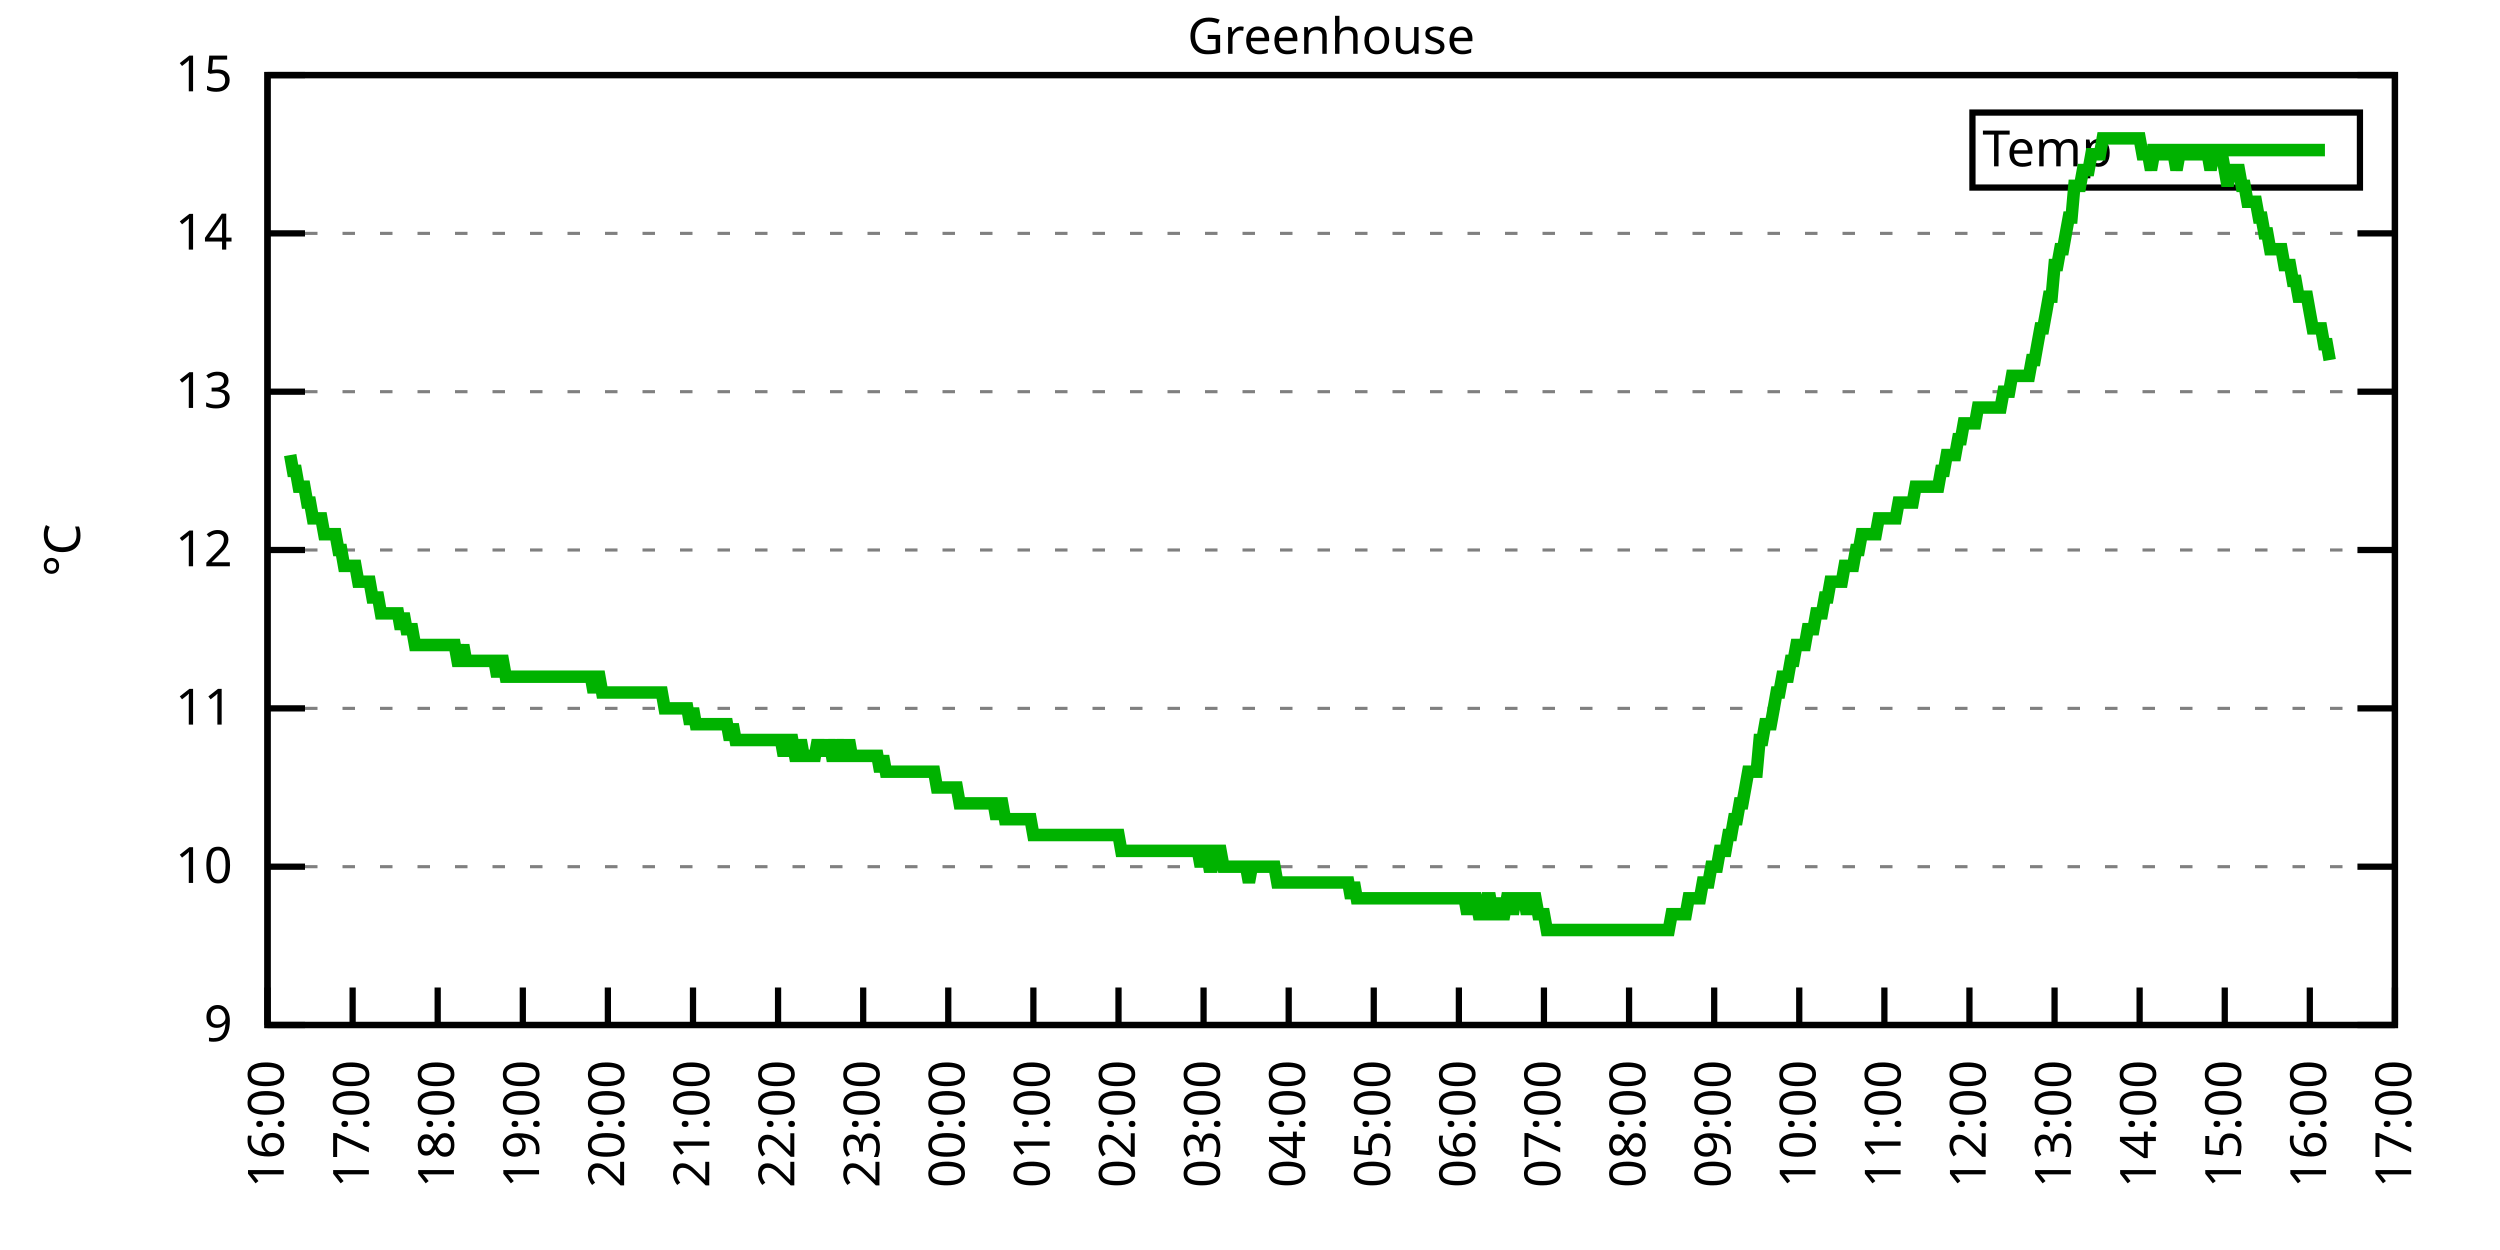
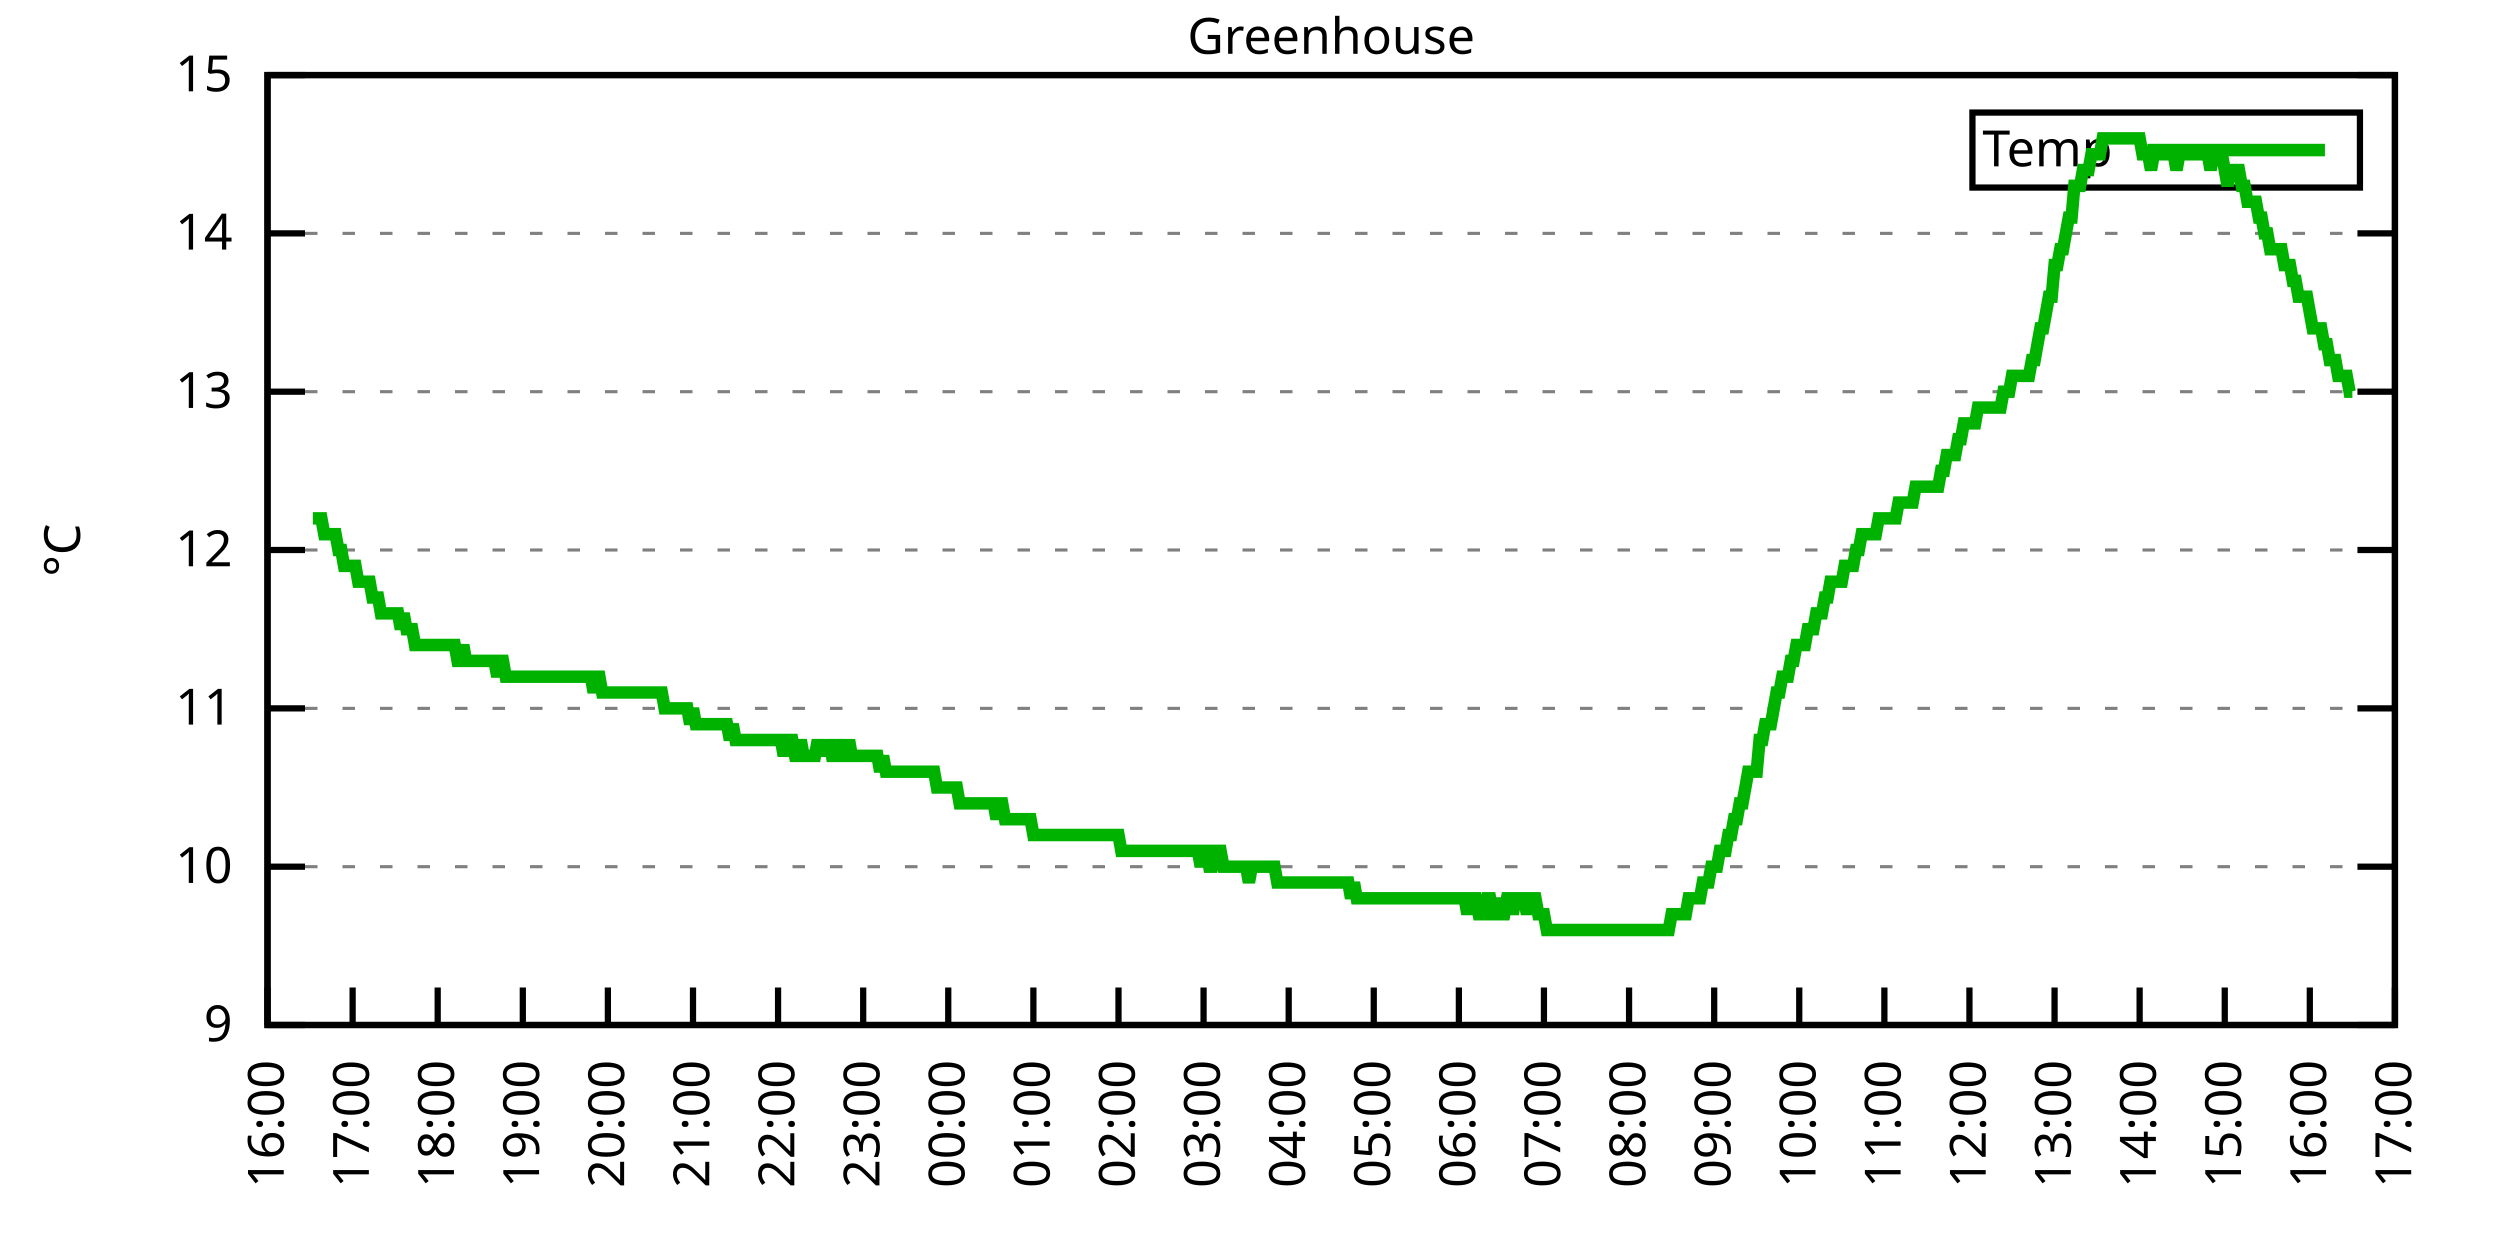
<svg xmlns="http://www.w3.org/2000/svg" xmlns:xlink="http://www.w3.org/1999/xlink" width="400" height="200" viewBox="0 0 400 200">
  <g id="gnuplot_canvas">
    <rect x="0" y="0" width="400" height="200" fill="none" />
    <defs>
      <circle id="gpDot" r="0.5" stroke-width="0.5" stroke="currentColor" />
      <path id="gpPt0" stroke-width="0.333" stroke="currentColor" d="M-1,0 h2 M0,-1 v2" />
      <path id="gpPt1" stroke-width="0.333" stroke="currentColor" d="M-1,-1 L1,1 M1,-1 L-1,1" />
      <path id="gpPt2" stroke-width="0.333" stroke="currentColor" d="M-1,0 L1,0 M0,-1 L0,1 M-1,-1 L1,1 M-1,1 L1,-1" />
      <rect id="gpPt3" stroke-width="0.333" stroke="currentColor" x="-1" y="-1" width="2" height="2" />
      <rect id="gpPt4" stroke-width="0.333" stroke="currentColor" fill="currentColor" x="-1" y="-1" width="2" height="2" />
      <circle id="gpPt5" stroke-width="0.333" stroke="currentColor" cx="0" cy="0" r="1" />
      <use xlink:href="#gpPt5" id="gpPt6" fill="currentColor" stroke="none" />
      <path id="gpPt7" stroke-width="0.333" stroke="currentColor" d="M0,-1.33 L-1.33,0.67 L1.33,0.67 z" />
      <use xlink:href="#gpPt7" id="gpPt8" fill="currentColor" stroke="none" />
      <use xlink:href="#gpPt7" id="gpPt9" stroke="currentColor" transform="rotate(180)" />
      <use xlink:href="#gpPt9" id="gpPt10" fill="currentColor" stroke="none" />
      <use xlink:href="#gpPt3" id="gpPt11" stroke="currentColor" transform="rotate(45)" />
      <use xlink:href="#gpPt11" id="gpPt12" fill="currentColor" stroke="none" />
      <path id="gpPt13" stroke-width="0.333" stroke="currentColor" d="M0,1.330 L1.265,0.411 L0.782,-1.067 L-0.782,-1.076 L-1.265,0.411 z" />
      <use xlink:href="#gpPt13" id="gpPt14" fill="currentColor" stroke="none" />
      <filter id="textbox" filterUnits="objectBoundingBox" x="0" y="0" height="1" width="1">
        <feFlood flood-color="white" flood-opacity="1" result="bgnd" />
        <feComposite in="SourceGraphic" in2="bgnd" operator="atop" />
      </filter>
      <filter id="greybox" filterUnits="objectBoundingBox" x="0" y="0" height="1" width="1">
        <feFlood flood-color="lightgrey" flood-opacity="1" result="grey" />
        <feComposite in="SourceGraphic" in2="grey" operator="atop" />
      </filter>
    </defs>
    <g fill="none" color="white" stroke="currentColor" stroke-width="1.00" stroke-linecap="butt" stroke-linejoin="miter">
</g>
    <g fill="none" color="black" stroke="currentColor" stroke-width="1.00" stroke-linecap="butt" stroke-linejoin="miter">
      <g stroke="none" shape-rendering="crispEdges">
        <polygon fill="rgb(255, 255, 255)" points="42.80,164.00 383.18,164.00 383.18,12.02 42.80,12.02 " />
      </g>
    </g>
    <g fill="none" color="black" stroke="currentColor" stroke-width="1.00" stroke-linecap="butt" stroke-linejoin="miter">
</g>
    <g fill="none" color="black" stroke="black" stroke-width="0.50" stroke-linecap="butt" stroke-linejoin="miter">
</g>
    <g fill="none" color="gray" stroke="currentColor" stroke-width="0.50" stroke-linecap="butt" stroke-linejoin="miter">
      <path stroke="gray" stroke-dasharray="2,4" class="gridline" d="M42.80,164.00 L383.19,164.00  " />
    </g>
    <g fill="none" color="gray" stroke="gray" stroke-width="1.00" stroke-linecap="butt" stroke-linejoin="miter">
</g>
    <g fill="none" color="black" stroke="currentColor" stroke-width="1.00" stroke-linecap="butt" stroke-linejoin="miter">
      <path stroke="black" d="M42.80,164.00 L48.80,164.00 M383.19,164.00 L377.19,164.00  " />
      <g transform="translate(37.20,166.60)" stroke="none" fill="black" font-family="Sans" font-size="8.00" text-anchor="end">
        <text>
          <tspan font-family="Sans"> 9</tspan>
        </text>
      </g>
    </g>
    <g fill="none" color="black" stroke="currentColor" stroke-width="1.00" stroke-linecap="butt" stroke-linejoin="miter">
</g>
    <g fill="none" color="black" stroke="black" stroke-width="0.50" stroke-linecap="butt" stroke-linejoin="miter">
</g>
    <g fill="none" color="gray" stroke="currentColor" stroke-width="0.50" stroke-linecap="butt" stroke-linejoin="miter">
      <path stroke="gray" stroke-dasharray="2,4" class="gridline" d="M42.80,138.67 L383.19,138.67  " />
    </g>
    <g fill="none" color="gray" stroke="gray" stroke-width="1.00" stroke-linecap="butt" stroke-linejoin="miter">
</g>
    <g fill="none" color="black" stroke="currentColor" stroke-width="1.00" stroke-linecap="butt" stroke-linejoin="miter">
      <path stroke="black" d="M42.80,138.67 L48.80,138.67 M383.19,138.67 L377.19,138.67  " />
      <g transform="translate(37.20,141.27)" stroke="none" fill="black" font-family="Sans" font-size="8.00" text-anchor="end">
        <text>
          <tspan font-family="Sans"> 10</tspan>
        </text>
      </g>
    </g>
    <g fill="none" color="black" stroke="currentColor" stroke-width="1.00" stroke-linecap="butt" stroke-linejoin="miter">
</g>
    <g fill="none" color="black" stroke="black" stroke-width="0.50" stroke-linecap="butt" stroke-linejoin="miter">
</g>
    <g fill="none" color="gray" stroke="currentColor" stroke-width="0.50" stroke-linecap="butt" stroke-linejoin="miter">
      <path stroke="gray" stroke-dasharray="2,4" class="gridline" d="M42.80,113.34 L383.19,113.34  " />
    </g>
    <g fill="none" color="gray" stroke="gray" stroke-width="1.00" stroke-linecap="butt" stroke-linejoin="miter">
</g>
    <g fill="none" color="black" stroke="currentColor" stroke-width="1.00" stroke-linecap="butt" stroke-linejoin="miter">
      <path stroke="black" d="M42.80,113.34 L48.80,113.34 M383.19,113.34 L377.19,113.34  " />
      <g transform="translate(37.20,115.94)" stroke="none" fill="black" font-family="Sans" font-size="8.00" text-anchor="end">
        <text>
          <tspan font-family="Sans"> 11</tspan>
        </text>
      </g>
    </g>
    <g fill="none" color="black" stroke="currentColor" stroke-width="1.00" stroke-linecap="butt" stroke-linejoin="miter">
</g>
    <g fill="none" color="black" stroke="black" stroke-width="0.50" stroke-linecap="butt" stroke-linejoin="miter">
</g>
    <g fill="none" color="gray" stroke="currentColor" stroke-width="0.50" stroke-linecap="butt" stroke-linejoin="miter">
      <path stroke="gray" stroke-dasharray="2,4" class="gridline" d="M42.80,88.00 L383.19,88.00  " />
    </g>
    <g fill="none" color="gray" stroke="gray" stroke-width="1.00" stroke-linecap="butt" stroke-linejoin="miter">
</g>
    <g fill="none" color="black" stroke="currentColor" stroke-width="1.00" stroke-linecap="butt" stroke-linejoin="miter">
      <path stroke="black" d="M42.80,88.00 L48.80,88.00 M383.19,88.00 L377.19,88.00  " />
      <g transform="translate(37.20,90.60)" stroke="none" fill="black" font-family="Sans" font-size="8.00" text-anchor="end">
        <text>
          <tspan font-family="Sans"> 12</tspan>
        </text>
      </g>
    </g>
    <g fill="none" color="black" stroke="currentColor" stroke-width="1.00" stroke-linecap="butt" stroke-linejoin="miter">
</g>
    <g fill="none" color="black" stroke="black" stroke-width="0.50" stroke-linecap="butt" stroke-linejoin="miter">
</g>
    <g fill="none" color="gray" stroke="currentColor" stroke-width="0.50" stroke-linecap="butt" stroke-linejoin="miter">
      <path stroke="gray" stroke-dasharray="2,4" class="gridline" d="M42.80,62.67 L383.19,62.67  " />
    </g>
    <g fill="none" color="gray" stroke="gray" stroke-width="1.00" stroke-linecap="butt" stroke-linejoin="miter">
</g>
    <g fill="none" color="black" stroke="currentColor" stroke-width="1.00" stroke-linecap="butt" stroke-linejoin="miter">
      <path stroke="black" d="M42.80,62.67 L48.80,62.67 M383.19,62.67 L377.19,62.67  " />
      <g transform="translate(37.20,65.27)" stroke="none" fill="black" font-family="Sans" font-size="8.00" text-anchor="end">
        <text>
          <tspan font-family="Sans"> 13</tspan>
        </text>
      </g>
    </g>
    <g fill="none" color="black" stroke="currentColor" stroke-width="1.00" stroke-linecap="butt" stroke-linejoin="miter">
</g>
    <g fill="none" color="black" stroke="black" stroke-width="0.50" stroke-linecap="butt" stroke-linejoin="miter">
</g>
    <g fill="none" color="gray" stroke="currentColor" stroke-width="0.50" stroke-linecap="butt" stroke-linejoin="miter">
      <path stroke="gray" stroke-dasharray="2,4" class="gridline" d="M42.80,37.34 L383.19,37.34  " />
    </g>
    <g fill="none" color="gray" stroke="gray" stroke-width="1.00" stroke-linecap="butt" stroke-linejoin="miter">
</g>
    <g fill="none" color="black" stroke="currentColor" stroke-width="1.00" stroke-linecap="butt" stroke-linejoin="miter">
      <path stroke="black" d="M42.80,37.34 L48.80,37.34 M383.19,37.34 L377.19,37.34  " />
      <g transform="translate(37.20,39.94)" stroke="none" fill="black" font-family="Sans" font-size="8.00" text-anchor="end">
        <text>
          <tspan font-family="Sans"> 14</tspan>
        </text>
      </g>
    </g>
    <g fill="none" color="black" stroke="currentColor" stroke-width="1.00" stroke-linecap="butt" stroke-linejoin="miter">
</g>
    <g fill="none" color="black" stroke="black" stroke-width="0.50" stroke-linecap="butt" stroke-linejoin="miter">
</g>
    <g fill="none" color="gray" stroke="currentColor" stroke-width="0.50" stroke-linecap="butt" stroke-linejoin="miter">
      <path stroke="gray" stroke-dasharray="2,4" class="gridline" d="M42.80,12.01 L383.19,12.01  " />
    </g>
    <g fill="none" color="gray" stroke="gray" stroke-width="1.00" stroke-linecap="butt" stroke-linejoin="miter">
</g>
    <g fill="none" color="black" stroke="currentColor" stroke-width="1.00" stroke-linecap="butt" stroke-linejoin="miter">
      <path stroke="black" d="M42.80,12.01 L48.80,12.01 M383.19,12.01 L377.19,12.01  " />
      <g transform="translate(37.20,14.61)" stroke="none" fill="black" font-family="Sans" font-size="8.00" text-anchor="end">
        <text>
          <tspan font-family="Sans"> 15</tspan>
        </text>
      </g>
    </g>
    <g fill="none" color="black" stroke="currentColor" stroke-width="1.00" stroke-linecap="butt" stroke-linejoin="miter">
      <path stroke="black" d="M42.80,164.00 L42.80,158.00  " />
      <g transform="translate(45.40,169.60) rotate(270.00)" stroke="none" fill="black" font-family="Sans" font-size="8.00" text-anchor="end">
        <text>
          <tspan font-family="Sans">16:00</tspan>
        </text>
      </g>
    </g>
    <g fill="none" color="black" stroke="currentColor" stroke-width="1.00" stroke-linecap="butt" stroke-linejoin="miter">
      <path stroke="black" d="M56.42,164.00 L56.42,158.00  " />
      <g transform="translate(59.02,169.60) rotate(270.00)" stroke="none" fill="black" font-family="Sans" font-size="8.00" text-anchor="end">
        <text>
          <tspan font-family="Sans">17:00</tspan>
        </text>
      </g>
    </g>
    <g fill="none" color="black" stroke="currentColor" stroke-width="1.00" stroke-linecap="butt" stroke-linejoin="miter">
      <path stroke="black" d="M70.03,164.00 L70.03,158.00  " />
      <g transform="translate(72.63,169.60) rotate(270.00)" stroke="none" fill="black" font-family="Sans" font-size="8.00" text-anchor="end">
        <text>
          <tspan font-family="Sans">18:00</tspan>
        </text>
      </g>
    </g>
    <g fill="none" color="black" stroke="currentColor" stroke-width="1.00" stroke-linecap="butt" stroke-linejoin="miter">
      <path stroke="black" d="M83.65,164.00 L83.65,158.00  " />
      <g transform="translate(86.25,169.60) rotate(270.00)" stroke="none" fill="black" font-family="Sans" font-size="8.00" text-anchor="end">
        <text>
          <tspan font-family="Sans">19:00</tspan>
        </text>
      </g>
    </g>
    <g fill="none" color="black" stroke="currentColor" stroke-width="1.00" stroke-linecap="butt" stroke-linejoin="miter">
      <path stroke="black" d="M97.26,164.00 L97.26,158.00  " />
      <g transform="translate(99.86,169.60) rotate(270.00)" stroke="none" fill="black" font-family="Sans" font-size="8.00" text-anchor="end">
        <text>
          <tspan font-family="Sans">20:00</tspan>
        </text>
      </g>
    </g>
    <g fill="none" color="black" stroke="currentColor" stroke-width="1.00" stroke-linecap="butt" stroke-linejoin="miter">
      <path stroke="black" d="M110.88,164.00 L110.88,158.00  " />
      <g transform="translate(113.48,169.60) rotate(270.00)" stroke="none" fill="black" font-family="Sans" font-size="8.00" text-anchor="end">
        <text>
          <tspan font-family="Sans">21:00</tspan>
        </text>
      </g>
    </g>
    <g fill="none" color="black" stroke="currentColor" stroke-width="1.00" stroke-linecap="butt" stroke-linejoin="miter">
      <path stroke="black" d="M124.49,164.00 L124.49,158.00  " />
      <g transform="translate(127.09,169.60) rotate(270.00)" stroke="none" fill="black" font-family="Sans" font-size="8.00" text-anchor="end">
        <text>
          <tspan font-family="Sans">22:00</tspan>
        </text>
      </g>
    </g>
    <g fill="none" color="black" stroke="currentColor" stroke-width="1.00" stroke-linecap="butt" stroke-linejoin="miter">
      <path stroke="black" d="M138.11,164.00 L138.11,158.00  " />
      <g transform="translate(140.71,169.60) rotate(270.00)" stroke="none" fill="black" font-family="Sans" font-size="8.00" text-anchor="end">
        <text>
          <tspan font-family="Sans">23:00</tspan>
        </text>
      </g>
    </g>
    <g fill="none" color="black" stroke="currentColor" stroke-width="1.00" stroke-linecap="butt" stroke-linejoin="miter">
      <path stroke="black" d="M151.72,164.00 L151.72,158.00  " />
      <g transform="translate(154.32,169.60) rotate(270.00)" stroke="none" fill="black" font-family="Sans" font-size="8.00" text-anchor="end">
        <text>
          <tspan font-family="Sans">00:00</tspan>
        </text>
      </g>
    </g>
    <g fill="none" color="black" stroke="currentColor" stroke-width="1.00" stroke-linecap="butt" stroke-linejoin="miter">
      <path stroke="black" d="M165.34,164.00 L165.34,158.00  " />
      <g transform="translate(167.94,169.60) rotate(270.00)" stroke="none" fill="black" font-family="Sans" font-size="8.00" text-anchor="end">
        <text>
          <tspan font-family="Sans">01:00</tspan>
        </text>
      </g>
    </g>
    <g fill="none" color="black" stroke="currentColor" stroke-width="1.00" stroke-linecap="butt" stroke-linejoin="miter">
      <path stroke="black" d="M178.96,164.00 L178.96,158.00  " />
      <g transform="translate(181.56,169.60) rotate(270.00)" stroke="none" fill="black" font-family="Sans" font-size="8.00" text-anchor="end">
        <text>
          <tspan font-family="Sans">02:00</tspan>
        </text>
      </g>
    </g>
    <g fill="none" color="black" stroke="currentColor" stroke-width="1.00" stroke-linecap="butt" stroke-linejoin="miter">
      <path stroke="black" d="M192.57,164.00 L192.57,158.00  " />
      <g transform="translate(195.17,169.60) rotate(270.00)" stroke="none" fill="black" font-family="Sans" font-size="8.00" text-anchor="end">
        <text>
          <tspan font-family="Sans">03:00</tspan>
        </text>
      </g>
    </g>
    <g fill="none" color="black" stroke="currentColor" stroke-width="1.00" stroke-linecap="butt" stroke-linejoin="miter">
      <path stroke="black" d="M206.19,164.00 L206.19,158.00  " />
      <g transform="translate(208.79,169.60) rotate(270.00)" stroke="none" fill="black" font-family="Sans" font-size="8.00" text-anchor="end">
        <text>
          <tspan font-family="Sans">04:00</tspan>
        </text>
      </g>
    </g>
    <g fill="none" color="black" stroke="currentColor" stroke-width="1.00" stroke-linecap="butt" stroke-linejoin="miter">
      <path stroke="black" d="M219.80,164.00 L219.80,158.00  " />
      <g transform="translate(222.40,169.60) rotate(270.00)" stroke="none" fill="black" font-family="Sans" font-size="8.00" text-anchor="end">
        <text>
          <tspan font-family="Sans">05:00</tspan>
        </text>
      </g>
    </g>
    <g fill="none" color="black" stroke="currentColor" stroke-width="1.00" stroke-linecap="butt" stroke-linejoin="miter">
      <path stroke="black" d="M233.42,164.00 L233.42,158.00  " />
      <g transform="translate(236.02,169.60) rotate(270.00)" stroke="none" fill="black" font-family="Sans" font-size="8.00" text-anchor="end">
        <text>
          <tspan font-family="Sans">06:00</tspan>
        </text>
      </g>
    </g>
    <g fill="none" color="black" stroke="currentColor" stroke-width="1.00" stroke-linecap="butt" stroke-linejoin="miter">
      <path stroke="black" d="M247.03,164.00 L247.03,158.00  " />
      <g transform="translate(249.63,169.60) rotate(270.00)" stroke="none" fill="black" font-family="Sans" font-size="8.00" text-anchor="end">
        <text>
          <tspan font-family="Sans">07:00</tspan>
        </text>
      </g>
    </g>
    <g fill="none" color="black" stroke="currentColor" stroke-width="1.00" stroke-linecap="butt" stroke-linejoin="miter">
      <path stroke="black" d="M260.65,164.00 L260.65,158.00  " />
      <g transform="translate(263.25,169.60) rotate(270.00)" stroke="none" fill="black" font-family="Sans" font-size="8.00" text-anchor="end">
        <text>
          <tspan font-family="Sans">08:00</tspan>
        </text>
      </g>
    </g>
    <g fill="none" color="black" stroke="currentColor" stroke-width="1.00" stroke-linecap="butt" stroke-linejoin="miter">
      <path stroke="black" d="M274.27,164.00 L274.27,158.00  " />
      <g transform="translate(276.87,169.60) rotate(270.00)" stroke="none" fill="black" font-family="Sans" font-size="8.00" text-anchor="end">
        <text>
          <tspan font-family="Sans">09:00</tspan>
        </text>
      </g>
    </g>
    <g fill="none" color="black" stroke="currentColor" stroke-width="1.00" stroke-linecap="butt" stroke-linejoin="miter">
      <path stroke="black" d="M287.88,164.00 L287.88,158.00  " />
      <g transform="translate(290.48,169.60) rotate(270.00)" stroke="none" fill="black" font-family="Sans" font-size="8.00" text-anchor="end">
        <text>
          <tspan font-family="Sans">10:00</tspan>
        </text>
      </g>
    </g>
    <g fill="none" color="black" stroke="currentColor" stroke-width="1.00" stroke-linecap="butt" stroke-linejoin="miter">
      <path stroke="black" d="M301.50,164.00 L301.50,158.00  " />
      <g transform="translate(304.10,169.60) rotate(270.00)" stroke="none" fill="black" font-family="Sans" font-size="8.00" text-anchor="end">
        <text>
          <tspan font-family="Sans">11:00</tspan>
        </text>
      </g>
    </g>
    <g fill="none" color="black" stroke="currentColor" stroke-width="1.00" stroke-linecap="butt" stroke-linejoin="miter">
      <path stroke="black" d="M315.11,164.00 L315.11,158.00  " />
      <g transform="translate(317.71,169.60) rotate(270.00)" stroke="none" fill="black" font-family="Sans" font-size="8.00" text-anchor="end">
        <text>
          <tspan font-family="Sans">12:00</tspan>
        </text>
      </g>
    </g>
    <g fill="none" color="black" stroke="currentColor" stroke-width="1.00" stroke-linecap="butt" stroke-linejoin="miter">
      <path stroke="black" d="M328.73,164.00 L328.73,158.00  " />
      <g transform="translate(331.33,169.60) rotate(270.00)" stroke="none" fill="black" font-family="Sans" font-size="8.00" text-anchor="end">
        <text>
          <tspan font-family="Sans">13:00</tspan>
        </text>
      </g>
    </g>
    <g fill="none" color="black" stroke="currentColor" stroke-width="1.00" stroke-linecap="butt" stroke-linejoin="miter">
      <path stroke="black" d="M342.34,164.00 L342.34,158.00  " />
      <g transform="translate(344.94,169.60) rotate(270.00)" stroke="none" fill="black" font-family="Sans" font-size="8.00" text-anchor="end">
        <text>
          <tspan font-family="Sans">14:00</tspan>
        </text>
      </g>
    </g>
    <g fill="none" color="black" stroke="currentColor" stroke-width="1.00" stroke-linecap="butt" stroke-linejoin="miter">
      <path stroke="black" d="M355.96,164.00 L355.96,158.00  " />
      <g transform="translate(358.56,169.60) rotate(270.00)" stroke="none" fill="black" font-family="Sans" font-size="8.00" text-anchor="end">
        <text>
          <tspan font-family="Sans">15:00</tspan>
        </text>
      </g>
    </g>
    <g fill="none" color="black" stroke="currentColor" stroke-width="1.00" stroke-linecap="butt" stroke-linejoin="miter">
      <path stroke="black" d="M369.57,164.00 L369.57,158.00  " />
      <g transform="translate(372.17,169.60) rotate(270.00)" stroke="none" fill="black" font-family="Sans" font-size="8.00" text-anchor="end">
        <text>
          <tspan font-family="Sans">16:00</tspan>
        </text>
      </g>
    </g>
    <g fill="none" color="black" stroke="currentColor" stroke-width="1.00" stroke-linecap="butt" stroke-linejoin="miter">
      <path stroke="black" d="M383.19,164.00 L383.19,158.00  " />
      <g transform="translate(385.79,169.60) rotate(270.00)" stroke="none" fill="black" font-family="Sans" font-size="8.00" text-anchor="end">
        <text>
          <tspan font-family="Sans">17:00</tspan>
        </text>
      </g>
    </g>
    <g fill="none" color="black" stroke="currentColor" stroke-width="1.00" stroke-linecap="butt" stroke-linejoin="miter">
</g>
    <g fill="none" color="black" stroke="currentColor" stroke-width="1.00" stroke-linecap="butt" stroke-linejoin="miter">
      <path stroke="black" d="M42.80,12.01 L42.80,164.00 L383.19,164.00 L383.19,12.01 L42.80,12.01 Z  " />
    </g>
    <g fill="none" color="black" stroke="currentColor" stroke-width="1.00" stroke-linecap="butt" stroke-linejoin="miter">
</g>
    <g fill="none" color="black" stroke="currentColor" stroke-width="1.00" stroke-linecap="butt" stroke-linejoin="miter">
      <path stroke="black" d="M315.59,30.01 L315.59,18.01 L377.59,18.01 L377.59,30.01 L315.59,30.01 Z  " />
    </g>
    <g id="Greenhouse_plot_1">
      <g fill="none" color="white" stroke="black" stroke-width="2.00" stroke-linecap="butt" stroke-linejoin="miter">
</g>
      <g fill="none" color="black" stroke="currentColor" stroke-width="2.00" stroke-linecap="butt" stroke-linejoin="miter">
        <g transform="translate(337.99,26.61)" stroke="none" fill="black" font-family="Sans" font-size="8.00" text-anchor="end">
          <text>
            <tspan font-family="Sans">Temp</tspan>
          </text>
        </g>
      </g>
      <g fill="none" color="black" stroke="currentColor" stroke-width="2.00" stroke-linecap="butt" stroke-linejoin="miter">
-         <path stroke="rgb(  0, 178,   0)" d="M343.59,24.01 L371.99,24.01 M46.43,72.81 L46.88,75.34 L47.34,75.34 L47.79,77.87 L48.25,77.87 L48.70,77.87   L49.15,80.41 L49.61,80.41 L50.06,82.94 L50.52,82.94 L50.97,82.94 L51.42,82.94 L51.88,85.47 L52.33,85.47   L52.78,85.47 L53.24,85.47 L53.69,85.47 L54.15,88.00 L54.60,88.00 L55.05,90.54 L55.51,90.54 L55.96,90.54   L56.42,90.54 L56.87,90.54 L57.32,93.07 L57.78,93.07 L58.23,93.07 L58.68,93.07 L59.14,93.07 L59.59,95.60   L60.05,95.60 L60.50,95.60 L60.95,98.14 L61.41,98.14 L61.86,98.14 L62.32,98.14 L62.77,98.14 L63.22,98.14   L63.68,98.14 L64.13,100.67 L64.58,98.14 L65.04,100.67 L65.49,100.67 L65.95,100.67 L66.40,103.20 L66.85,103.20   L67.31,103.20 L67.76,103.20 L68.22,103.20 L68.67,103.20 L69.12,103.20 L69.58,103.20 L70.03,103.20 L70.49,103.20   L70.94,103.20 L71.39,103.20 L71.85,103.20 L72.30,103.20 L72.75,103.20 L73.21,105.74 L73.66,105.74 L74.12,103.20   L74.57,105.74 L75.02,105.74 L75.48,105.74 L75.93,105.74 L76.39,105.74 L76.84,105.74 L77.29,105.74 L77.75,105.74   L78.20,105.74 L78.65,105.74 L79.11,105.74 L79.56,108.27 L80.02,105.74 L80.47,105.74 L80.92,108.27 L81.38,108.27   L81.83,108.27 L82.29,108.27 L82.74,108.27 L83.19,108.27 L83.65,108.27 L84.10,108.27 L84.55,108.27 L85.01,108.27   L85.46,108.27 L85.92,108.27 L86.37,108.27 L86.82,108.27 L87.28,108.27 L87.73,108.27 L88.19,108.27 L88.64,108.27   L89.09,108.27 L89.55,108.27 L90.00,108.27 L90.45,108.27 L90.91,108.27 L91.36,108.27 L91.82,108.27 L92.27,108.27   L92.72,108.27 L93.18,108.27 L93.63,108.27 L94.09,108.27 L94.54,108.27 L94.99,110.80 L95.45,108.27 L95.90,108.27   L96.35,110.80 L96.81,110.80 L97.26,110.80 L97.72,110.80 L98.17,110.80 L98.62,110.80 L99.08,110.80 L99.53,110.80   L99.99,110.80 L100.44,110.80 L100.89,110.80 L101.35,110.80 L101.80,110.80 L102.25,110.80 L102.71,110.80 L103.16,110.80   L103.62,110.80 L104.07,110.80 L104.52,110.80 L104.98,110.80 L105.43,110.80 L105.89,110.80 L106.34,113.34 L106.79,113.34   L107.25,113.34 L107.70,113.34 L108.15,113.34 L108.61,113.34 L109.06,113.34 L109.52,113.34 L109.97,113.34 L110.42,115.87   L110.88,113.34 L111.33,115.87 L111.79,115.87 L112.24,115.87 L112.69,115.87 L113.15,115.87 L113.60,115.87 L114.05,115.87   L114.51,115.87 L114.96,115.87 L115.42,115.87 L115.87,115.87 L116.32,115.87 L116.78,118.40 L117.23,115.87 L117.69,118.40   L118.14,118.40 L118.59,118.40 L119.05,118.40 L119.50,118.40 L119.96,118.40 L120.41,118.40 L120.86,118.40 L121.32,118.40   L121.77,118.40 L122.22,118.40 L122.68,118.40 L123.13,118.40 L123.59,118.40 L124.04,118.40 L124.49,118.40 L124.95,118.40   L125.40,120.94 L125.86,118.40 L126.31,118.40 L126.76,118.40 L127.22,120.94 L127.67,120.94 L128.12,118.40 L128.58,120.94   L129.03,120.94 L129.49,120.94 L129.94,120.94 L130.39,120.94 L130.85,118.40 L131.30,120.94 L131.76,118.40 L132.21,120.94   L132.66,118.40 L133.12,120.94 L133.57,120.94 L134.02,118.40 L134.48,120.94 L134.93,120.94 L135.39,120.94 L135.84,118.40   L136.29,120.94 L136.75,120.94 L137.20,120.94 L137.66,120.94 L138.11,120.94 L138.56,120.94 L139.02,120.94 L139.47,120.94   L139.92,120.94 L140.38,120.94 L140.83,123.47 L141.29,120.94 L141.74,123.47 L142.19,123.47 L142.65,123.47 L143.10,123.47   L143.56,123.47 L144.01,123.47 L144.46,123.47 L144.92,123.47 L145.37,123.47 L145.82,123.47 L146.28,123.47 L146.73,123.47   L147.19,123.47 L147.64,123.47 L148.09,123.47 L148.55,123.47 L149.00,123.47 L149.46,123.47 L149.91,126.00 L150.36,126.00   L150.82,126.00 L151.27,126.00 L151.72,126.00 L152.18,126.00 L152.63,126.00 L153.09,126.00 L153.54,128.54 L153.99,128.54   L154.45,128.54 L154.90,128.54 L155.36,128.54 L155.81,128.54 L156.26,128.54 L156.72,128.54 L157.17,128.54 L157.62,128.54   L158.08,128.54 L158.53,128.54 L158.99,128.54 L159.44,131.07 L159.89,128.54 L160.35,128.54 L160.80,131.07 L161.26,131.07   L161.71,131.07 L162.16,131.07 L162.62,131.07 L163.07,131.07 L163.52,131.07 L163.98,131.07 L164.43,131.07 L164.89,131.07   L165.34,133.60 L165.79,133.60 L166.25,133.60 L166.70,133.60 L167.16,133.60 L167.61,133.60 L168.06,133.60 L168.52,133.60   L168.97,133.60 L169.43,133.60 L169.88,133.60 L170.33,133.60 L170.79,133.60 L171.24,133.60 L171.69,133.60 L172.15,133.60   L172.60,133.60 L173.06,133.60 L173.51,133.60 L173.96,133.60 L174.42,133.60 L174.87,133.60 L175.33,133.60 L175.78,133.60   L176.23,133.60 L176.69,133.60 L177.14,133.60 L177.59,133.60 L178.05,133.60 L178.50,133.60 L178.96,133.60 L179.41,136.14   L179.86,136.14 L180.32,136.14 L180.77,136.14 L181.23,136.14 L181.68,136.14 L182.13,136.14 L182.59,136.14 L183.04,136.14   L183.49,136.14 L183.95,136.14 L184.40,136.14 L184.86,136.14 L185.31,136.14 L185.76,136.14 L186.22,136.14 L186.67,136.14   L187.13,136.14 L187.58,136.14 L188.03,136.14 L188.49,136.14 L188.94,136.14 L189.39,136.14 L189.85,136.14 L190.30,136.14   L190.76,136.14 L191.21,136.14 L191.66,136.14 L192.12,138.67 L192.57,136.14 L193.03,136.14 L193.48,138.67 L193.93,138.67   L194.39,136.14 L194.84,136.14 L195.29,136.14 L195.75,138.67 L196.20,138.67 L196.66,138.67 L197.11,138.67 L197.56,138.67   L198.02,138.67 L198.47,138.67 L198.93,138.67 L199.38,138.67 L199.83,141.20 L200.29,138.67 L200.74,138.67 L201.19,138.67   L201.65,138.67 L202.10,138.67 L202.56,138.67 L203.01,138.67 L203.46,138.67 L203.92,138.67 L204.37,141.20 L204.83,141.20   L205.28,141.20 L205.73,141.20 L206.19,141.20 L206.64,141.20 L207.09,141.20 L207.55,141.20 L208.00,141.20 L208.46,141.20   L208.91,141.20 L209.36,141.20 L209.82,141.20 L210.27,141.20 L210.73,141.20 L211.18,141.20 L211.63,141.20 L212.09,141.20   L212.54,141.20 L213.00,141.20 L213.45,141.20 L213.90,141.20 L214.36,141.20 L214.81,141.20 L215.26,141.20 L215.72,141.20   L216.17,143.73 L216.63,141.20 L217.08,143.73 L217.53,143.73 L217.99,143.73 L218.44,143.73 L218.90,143.73 L219.35,143.73   L219.80,143.73 L220.26,143.73 L220.71,143.73 L221.16,143.73 L221.62,143.73 L222.07,143.73 L222.53,143.73 L222.98,143.73   L223.43,143.73 L223.89,143.73 L224.34,143.73 L224.80,143.73 L225.25,143.73 L225.70,143.73 L226.16,143.73 L226.61,143.73   L227.06,143.73 L227.52,143.73 L227.97,143.73 L228.43,143.73 L228.88,143.73 L229.33,143.73 L229.79,143.73 L230.24,143.73   L230.70,143.73 L231.15,143.73 L231.60,143.73 L232.06,143.73 L232.51,143.73 L232.96,143.73 L233.42,143.73 L233.87,143.73   L234.33,143.73 L234.78,146.27 L235.23,143.73 L235.69,143.73 L236.14,143.73 L236.60,146.27 L237.05,146.27 L237.50,146.27   L237.96,143.73 L238.41,143.73 L238.86,146.27 L239.32,146.27 L239.77,143.73 L240.23,146.27 L240.68,146.27 L241.13,143.73   L241.59,143.73 L242.04,146.27 L242.50,143.73 L242.95,143.73 L243.40,143.73 L243.86,143.73 L244.31,146.27 L244.76,143.73   L245.22,143.73 L245.67,143.73 L246.13,146.27 L246.58,146.27 L247.03,146.27 L247.49,148.80 L247.94,148.80 L248.40,148.80   L248.85,148.80 L249.30,148.80 L249.76,148.80 L250.21,148.80 L250.66,148.80 L251.12,148.80 L251.57,148.80 L252.03,148.80   L252.48,148.80 L252.93,148.80 L253.39,148.80 L253.84,148.80 L254.30,148.80 L254.75,148.80 L255.20,148.80 L255.66,148.80   L256.11,148.80 L256.56,148.80 L257.02,148.80 L257.47,148.80 L257.93,148.80 L258.38,148.80 L258.83,148.80 L259.29,148.80   L259.74,148.80 L260.20,148.80 L260.65,148.80 L261.10,148.80 L261.56,148.80 L262.01,148.80 L262.47,148.80 L262.92,148.80   L263.37,148.80 L263.83,148.80 L264.28,148.80 L264.73,148.80 L265.19,148.80 L265.64,148.80 L266.10,148.80 L266.55,148.80   L267.00,148.80 L267.46,146.27 L267.91,146.27 L268.37,146.27 L268.82,146.27 L269.27,146.27 L269.73,146.27 L270.18,143.73   L270.63,143.73 L271.09,143.73 L271.54,143.73 L272.00,143.73 L272.45,141.20 L272.90,141.20 L273.36,141.20 L273.81,138.67   L274.27,138.67 L274.72,138.67 L275.17,136.14 L275.63,136.14 L276.08,136.14 L276.53,133.60 L276.99,133.60 L277.44,131.07   L277.90,131.07 L278.35,128.54 L278.80,128.54 L279.26,126.00 L279.71,123.47 L280.17,123.47 L280.62,123.47 L281.07,123.47   L281.53,118.40 L281.98,118.40 L282.43,115.87 L282.89,115.87 L283.34,115.87 L283.80,113.34 L284.25,110.80 L284.70,110.80   L285.16,108.27 L285.61,108.27 L286.07,108.27 L286.52,105.74 L286.97,105.74 L287.43,103.20 L287.88,103.20 L288.33,103.20   L288.79,103.20 L289.24,100.67 L289.70,100.67 L290.15,100.67 L290.60,98.14 L291.06,98.14 L291.51,98.14 L291.97,95.60   L292.42,95.60 L292.87,93.07 L293.33,93.07 L293.78,93.07 L294.23,93.07 L294.69,93.07 L295.14,90.54 L295.60,90.54   L296.05,90.54 L296.50,90.54 L296.96,88.00 L297.41,88.00 L297.87,85.47 L298.32,85.47 L298.77,85.47 L299.23,85.47   L299.68,85.47 L300.13,85.47 L300.59,82.94 L301.04,82.94 L301.50,82.94 L301.95,82.94 L302.40,82.94 L302.86,82.94   L303.31,82.94 L303.77,80.41 L304.22,80.41 L304.67,80.41 L305.13,80.41 L305.58,80.41 L306.03,80.41 L306.49,77.87   L306.94,77.87 L307.40,77.87 L307.85,77.87 L308.30,77.87 L308.76,77.87 L309.21,77.87 L309.67,77.87 L310.12,77.87   L310.57,75.34 L311.03,75.34 L311.48,72.81 L311.94,72.81 L312.39,72.81 L312.84,72.81 L313.30,70.27 L313.75,70.27   L314.20,67.74 L314.66,67.74 L315.11,67.74 L315.57,67.74 L316.02,67.74 L316.47,65.21 L316.93,65.21 L317.38,65.21   L317.84,65.21 L318.29,65.21 L318.74,65.21 L319.20,65.21 L319.65,65.21 L320.10,65.21 L320.56,62.67 L321.01,62.67   L321.47,62.67 L321.92,60.14 L322.37,60.14 L322.83,60.14 L323.28,60.14 L323.74,60.14 L324.19,60.14 L324.64,60.14   L325.10,57.61 L325.55,57.61 L326.00,55.07 L326.46,52.54 L326.91,52.54 L327.37,50.01 L327.82,47.47 L328.27,47.47   L328.73,42.41 L329.18,42.41 L329.64,39.87 L330.09,39.87 L330.54,37.34 L331.00,34.81 L331.45,34.81 L331.90,29.74   L332.36,29.74 L332.81,29.74 L333.27,27.21 L333.72,27.21 L334.17,27.21 L334.63,24.68 L335.08,24.68 L335.54,24.68   L335.99,24.68 L336.44,22.14 L336.90,22.14 L337.35,22.14 L337.80,22.14 L338.26,22.14 L338.71,22.14 L339.17,22.14   L339.62,22.14 L340.07,22.14 L340.53,22.14 L340.98,22.14 L341.44,22.14 L341.89,22.14 L342.34,22.14 L342.80,24.68   L343.25,24.68 L343.70,24.68 L344.16,27.21 L344.61,24.68 L345.07,24.68 L345.52,24.68 L345.97,24.68 L346.43,24.68   L346.88,24.68 L347.34,24.68 L347.79,24.68 L348.24,27.21 L348.70,24.68 L349.15,24.68 L349.60,24.68 L350.06,24.68   L350.51,24.68 L350.97,24.68 L351.42,24.68 L351.87,24.68 L352.33,24.68 L352.78,24.68 L353.24,24.68 L353.69,27.21   L354.14,24.68 L354.60,24.68 L355.05,24.68 L355.50,24.68 L355.96,27.21 L356.41,29.74 L356.87,27.21 L357.32,27.21   L357.77,27.21 L358.23,27.21 L358.68,29.74 L359.14,29.74 L359.59,32.28 L360.04,32.28 L360.50,32.28 L360.95,32.28   L361.41,34.81 L361.86,34.81 L362.31,37.34 L362.77,37.34 L363.22,39.87 L363.67,39.87 L364.13,39.87 L364.58,39.87   L365.04,39.87 L365.49,42.41 L365.94,42.41 L366.40,42.41 L366.85,44.94 L367.31,44.94 L367.76,47.47 L368.21,47.47   L368.67,47.47 L369.12,47.47 L369.57,50.01 L370.03,52.54 L370.48,52.54 L370.94,52.54 L371.39,52.54 L371.84,55.07   L372.30,55.07 L372.75,57.61  " />
+         <path stroke="rgb(  0, 178,   0)" d="M343.59,24.01 L371.99,24.01 M50.06,82.94 L50.52,82.94 L50.97,82.94 L51.42,82.94 L51.88,85.47 L52.33,85.47   L52.78,85.47 L53.24,85.47 L53.69,85.47 L54.15,88.00 L54.60,88.00 L55.05,90.54 L55.51,90.54 L55.96,90.54   L56.42,90.54 L56.87,90.54 L57.32,93.07 L57.78,93.07 L58.23,93.07 L58.68,93.07 L59.14,93.07 L59.59,95.60   L60.05,95.60 L60.50,95.60 L60.95,98.14 L61.41,98.14 L61.86,98.14 L62.32,98.14 L62.77,98.14 L63.22,98.14   L63.68,98.14 L64.13,100.67 L64.58,98.14 L65.04,100.67 L65.49,100.67 L65.95,100.67 L66.40,103.20 L66.85,103.20   L67.31,103.20 L67.76,103.20 L68.22,103.20 L68.67,103.20 L69.12,103.20 L69.58,103.20 L70.03,103.20 L70.49,103.20   L70.94,103.20 L71.39,103.20 L71.85,103.20 L72.30,103.20 L72.75,103.20 L73.21,105.74 L73.66,105.74 L74.12,103.20   L74.57,105.74 L75.02,105.74 L75.48,105.74 L75.93,105.74 L76.39,105.74 L76.84,105.74 L77.29,105.74 L77.75,105.74   L78.20,105.74 L78.65,105.74 L79.11,105.74 L79.56,108.27 L80.02,105.74 L80.47,105.74 L80.92,108.27 L81.38,108.27   L81.83,108.27 L82.29,108.27 L82.74,108.27 L83.19,108.27 L83.65,108.27 L84.10,108.27 L84.55,108.27 L85.01,108.27   L85.46,108.27 L85.92,108.27 L86.37,108.27 L86.82,108.27 L87.28,108.27 L87.73,108.27 L88.19,108.27 L88.64,108.27   L89.09,108.27 L89.55,108.27 L90.00,108.27 L90.45,108.27 L90.91,108.27 L91.36,108.27 L91.82,108.27 L92.27,108.27   L92.72,108.27 L93.18,108.27 L93.63,108.27 L94.09,108.27 L94.54,108.27 L94.99,110.80 L95.45,108.27 L95.90,108.27   L96.35,110.80 L96.81,110.80 L97.26,110.80 L97.72,110.80 L98.17,110.80 L98.62,110.80 L99.08,110.80 L99.53,110.80   L99.99,110.80 L100.44,110.80 L100.89,110.80 L101.35,110.80 L101.80,110.80 L102.25,110.80 L102.71,110.80 L103.16,110.80   L103.62,110.80 L104.07,110.80 L104.52,110.80 L104.98,110.80 L105.43,110.80 L105.89,110.80 L106.34,113.34 L106.79,113.34   L107.25,113.34 L107.70,113.34 L108.15,113.34 L108.61,113.34 L109.06,113.34 L109.52,113.34 L109.97,113.34 L110.42,115.87   L110.88,113.34 L111.33,115.87 L111.79,115.87 L112.24,115.87 L112.69,115.87 L113.15,115.87 L113.60,115.87 L114.05,115.87   L114.51,115.87 L114.96,115.87 L115.42,115.87 L115.87,115.87 L116.32,115.87 L116.78,118.40 L117.23,115.87 L117.69,118.40   L118.14,118.40 L118.59,118.40 L119.05,118.40 L119.50,118.40 L119.96,118.40 L120.41,118.40 L120.86,118.40 L121.32,118.40   L121.77,118.40 L122.22,118.40 L122.68,118.40 L123.13,118.40 L123.59,118.40 L124.04,118.40 L124.49,118.40 L124.95,118.40   L125.40,120.94 L125.86,118.40 L126.31,118.40 L126.76,118.40 L127.22,120.94 L127.67,120.94 L128.12,118.40 L128.58,120.94   L129.03,120.94 L129.49,120.94 L129.94,120.94 L130.39,120.94 L130.85,118.40 L131.30,120.94 L131.76,118.40 L132.21,120.94   L132.66,118.40 L133.12,120.94 L133.57,120.94 L134.02,118.40 L134.48,120.94 L134.93,120.94 L135.39,120.94 L135.84,118.40   L136.29,120.94 L136.75,120.94 L137.20,120.94 L137.66,120.94 L138.11,120.94 L138.56,120.94 L139.02,120.94 L139.47,120.94   L139.92,120.94 L140.38,120.94 L140.83,123.47 L141.29,120.94 L141.74,123.47 L142.19,123.47 L142.65,123.47 L143.10,123.47   L143.56,123.47 L144.01,123.47 L144.46,123.47 L144.92,123.47 L145.37,123.47 L145.82,123.47 L146.28,123.47 L146.73,123.47   L147.19,123.47 L147.64,123.47 L148.09,123.47 L148.55,123.47 L149.00,123.47 L149.46,123.47 L149.91,126.00 L150.36,126.00   L150.82,126.00 L151.27,126.00 L151.72,126.00 L152.18,126.00 L152.63,126.00 L153.09,126.00 L153.54,128.54 L153.99,128.54   L154.45,128.54 L154.90,128.54 L155.36,128.54 L155.81,128.54 L156.26,128.54 L156.72,128.54 L157.17,128.54 L157.62,128.54   L158.08,128.54 L158.53,128.54 L158.99,128.54 L159.44,131.07 L159.89,128.54 L160.35,128.54 L160.80,131.07 L161.26,131.07   L161.71,131.07 L162.16,131.07 L162.62,131.07 L163.07,131.07 L163.52,131.07 L163.98,131.07 L164.43,131.07 L164.89,131.07   L165.34,133.60 L165.79,133.60 L166.25,133.60 L166.70,133.60 L167.16,133.60 L167.61,133.60 L168.06,133.60 L168.52,133.60   L168.97,133.60 L169.43,133.60 L169.88,133.60 L170.33,133.60 L170.79,133.60 L171.24,133.60 L171.69,133.60 L172.15,133.60   L172.60,133.60 L173.06,133.60 L173.51,133.60 L173.96,133.60 L174.42,133.60 L174.87,133.60 L175.33,133.60 L175.78,133.60   L176.23,133.60 L176.69,133.60 L177.14,133.60 L177.59,133.60 L178.05,133.60 L178.50,133.60 L178.96,133.60 L179.41,136.14   L179.86,136.14 L180.32,136.14 L180.77,136.14 L181.23,136.14 L181.68,136.14 L182.13,136.14 L182.59,136.14 L183.04,136.14   L183.49,136.14 L183.95,136.14 L184.40,136.14 L184.86,136.14 L185.31,136.14 L185.76,136.14 L186.22,136.14 L186.67,136.14   L187.13,136.14 L187.58,136.14 L188.03,136.14 L188.49,136.14 L188.94,136.14 L189.39,136.14 L189.85,136.14 L190.30,136.14   L190.76,136.14 L191.21,136.14 L191.66,136.14 L192.12,138.67 L192.57,136.14 L193.03,136.14 L193.48,138.67 L193.93,138.67   L194.39,136.14 L194.84,136.14 L195.29,136.14 L195.75,138.67 L196.20,138.67 L196.66,138.67 L197.11,138.67 L197.56,138.67   L198.02,138.67 L198.47,138.67 L198.93,138.67 L199.38,138.67 L199.83,141.20 L200.29,138.67 L200.74,138.67 L201.19,138.67   L201.65,138.67 L202.10,138.67 L202.56,138.67 L203.01,138.67 L203.46,138.67 L203.92,138.67 L204.37,141.20 L204.83,141.20   L205.28,141.20 L205.73,141.20 L206.19,141.20 L206.64,141.20 L207.09,141.20 L207.55,141.20 L208.00,141.20 L208.46,141.20   L208.91,141.20 L209.36,141.20 L209.82,141.20 L210.27,141.20 L210.73,141.20 L211.18,141.20 L211.63,141.20 L212.09,141.20   L212.54,141.20 L213.00,141.20 L213.45,141.20 L213.90,141.20 L214.36,141.20 L214.81,141.20 L215.26,141.20 L215.72,141.20   L216.17,143.73 L216.63,141.20 L217.08,143.73 L217.53,143.73 L217.99,143.73 L218.44,143.73 L218.90,143.73 L219.35,143.73   L219.80,143.73 L220.26,143.73 L220.71,143.73 L221.16,143.73 L221.62,143.73 L222.07,143.73 L222.53,143.73 L222.98,143.73   L223.43,143.73 L223.89,143.73 L224.34,143.73 L224.80,143.73 L225.25,143.73 L225.70,143.73 L226.16,143.73 L226.61,143.73   L227.06,143.73 L227.52,143.73 L227.97,143.73 L228.43,143.73 L228.88,143.73 L229.33,143.73 L229.79,143.73 L230.24,143.73   L230.70,143.73 L231.15,143.73 L231.60,143.73 L232.06,143.73 L232.51,143.73 L232.96,143.73 L233.42,143.73 L233.87,143.73   L234.33,143.73 L234.78,146.27 L235.23,143.73 L235.69,143.73 L236.14,143.73 L236.60,146.27 L237.05,146.27 L237.50,146.27   L237.96,143.73 L238.41,143.73 L238.86,146.27 L239.32,146.27 L239.77,143.73 L240.23,146.27 L240.68,146.27 L241.13,143.73   L241.59,143.73 L242.04,146.27 L242.50,143.73 L242.95,143.73 L243.40,143.73 L243.86,143.73 L244.31,146.27 L244.76,143.73   L245.22,143.73 L245.67,143.73 L246.13,146.27 L246.58,146.27 L247.03,146.27 L247.49,148.80 L247.94,148.80 L248.40,148.80   L248.85,148.80 L249.30,148.80 L249.76,148.80 L250.21,148.80 L250.66,148.80 L251.12,148.80 L251.57,148.80 L252.03,148.80   L252.48,148.80 L252.93,148.80 L253.39,148.80 L253.84,148.80 L254.30,148.80 L254.75,148.80 L255.20,148.80 L255.66,148.80   L256.11,148.80 L256.56,148.80 L257.02,148.80 L257.47,148.80 L257.93,148.80 L258.38,148.80 L258.83,148.80 L259.29,148.80   L259.74,148.80 L260.20,148.80 L260.65,148.80 L261.10,148.80 L261.56,148.80 L262.01,148.80 L262.47,148.80 L262.92,148.80   L263.37,148.80 L263.83,148.80 L264.28,148.80 L264.73,148.80 L265.19,148.80 L265.64,148.80 L266.10,148.80 L266.55,148.80   L267.00,148.80 L267.46,146.27 L267.91,146.27 L268.37,146.27 L268.82,146.27 L269.27,146.27 L269.73,146.27 L270.18,143.73   L270.63,143.73 L271.09,143.73 L271.54,143.73 L272.00,143.73 L272.45,141.20 L272.90,141.20 L273.36,141.20 L273.81,138.67   L274.27,138.67 L274.72,138.67 L275.17,136.14 L275.63,136.14 L276.08,136.14 L276.53,133.60 L276.99,133.60 L277.44,131.07   L277.90,131.07 L278.35,128.54 L278.80,128.54 L279.26,126.00 L279.71,123.47 L280.17,123.47 L280.62,123.47 L281.07,123.47   L281.53,118.40 L281.98,118.40 L282.43,115.87 L282.89,115.87 L283.34,115.87 L283.80,113.34 L284.25,110.80 L284.70,110.80   L285.16,108.27 L285.61,108.27 L286.07,108.27 L286.52,105.74 L286.97,105.74 L287.43,103.20 L287.88,103.20 L288.33,103.20   L288.79,103.20 L289.24,100.67 L289.70,100.67 L290.15,100.67 L290.60,98.14 L291.06,98.14 L291.51,98.14 L291.97,95.60   L292.42,95.60 L292.87,93.07 L293.33,93.07 L293.78,93.07 L294.23,93.07 L294.69,93.07 L295.14,90.54 L295.60,90.54   L296.05,90.54 L296.50,90.54 L296.96,88.00 L297.41,88.00 L297.87,85.47 L298.32,85.47 L298.77,85.47 L299.23,85.47   L299.68,85.47 L300.13,85.47 L300.59,82.94 L301.04,82.94 L301.50,82.94 L301.95,82.94 L302.40,82.94 L302.86,82.94   L303.31,82.94 L303.77,80.41 L304.22,80.41 L304.67,80.41 L305.13,80.41 L305.58,80.41 L306.03,80.41 L306.49,77.87   L306.94,77.87 L307.40,77.87 L307.85,77.87 L308.30,77.87 L308.76,77.87 L309.21,77.87 L309.67,77.87 L310.12,77.87   L310.57,75.34 L311.03,75.34 L311.48,72.81 L311.94,72.81 L312.39,72.81 L312.84,72.81 L313.30,70.27 L313.75,70.27   L314.20,67.74 L314.66,67.74 L315.11,67.74 L315.57,67.74 L316.02,67.74 L316.47,65.21 L316.93,65.21 L317.38,65.21   L317.84,65.21 L318.29,65.21 L318.74,65.21 L319.20,65.21 L319.65,65.21 L320.10,65.21 L320.56,62.67 L321.01,62.67   L321.47,62.67 L321.92,60.14 L322.37,60.14 L322.83,60.14 L323.28,60.14 L323.74,60.14 L324.19,60.14 L324.64,60.14   L325.10,57.61 L325.55,57.61 L326.00,55.07 L326.46,52.54 L326.91,52.54 L327.37,50.01 L327.82,47.47 L328.27,47.47   L328.73,42.41 L329.18,42.41 L329.64,39.87 L330.09,39.87 L330.54,37.34 L331.00,34.81 L331.45,34.81 L331.90,29.74   L332.36,29.74 L332.81,29.74 L333.27,27.21 L333.72,27.21 L334.17,27.21 L334.63,24.68 L335.08,24.68 L335.54,24.68   L335.99,24.68 L336.44,22.14 L336.90,22.14 L337.35,22.14 L337.80,22.14 L338.26,22.14 L338.71,22.14 L339.17,22.14   L339.62,22.14 L340.07,22.14 L340.53,22.14 L340.98,22.14 L341.44,22.14 L341.89,22.14 L342.34,22.14 L342.80,24.68   L343.25,24.68 L343.70,24.68 L344.16,27.21 L344.61,24.68 L345.07,24.68 L345.52,24.68 L345.97,24.68 L346.43,24.68   L346.88,24.68 L347.34,24.68 L347.79,24.68 L348.24,27.21 L348.70,24.68 L349.15,24.68 L349.60,24.68 L350.06,24.68   L350.51,24.68 L350.97,24.68 L351.42,24.68 L351.87,24.68 L352.33,24.68 L352.78,24.68 L353.24,24.68 L353.69,27.21   L354.14,24.68 L354.60,24.68 L355.05,24.68 L355.50,24.68 L355.96,27.21 L356.41,29.74 L356.87,27.21 L357.32,27.21   L357.77,27.21 L358.23,27.21 L358.68,29.74 L359.14,29.74 L359.59,32.28 L360.04,32.28 L360.50,32.28 L360.95,32.28   L361.41,34.81 L361.86,34.81 L362.31,37.34 L362.77,37.34 L363.22,39.87 L363.67,39.87 L364.13,39.87 L364.58,39.87   L365.04,39.87 L365.49,42.41 L365.94,42.41 L366.40,42.41 L366.85,44.94 L367.31,44.94 L367.76,47.47 L368.21,47.47   L368.67,47.47 L369.12,47.47 L369.57,50.01 L370.03,52.54 L370.48,52.54 L370.94,52.54 L371.39,52.54 L371.84,55.07   L372.30,55.07 L372.75,57.61 L373.21,57.61 L373.66,57.61 L374.11,60.14 L374.57,60.14 L375.02,60.14 L375.47,60.14   L375.93,62.67 L376.38,62.67  " />
      </g>
    </g>
    <g fill="none" color="black" stroke="currentColor" stroke-width="2.00" stroke-linecap="butt" stroke-linejoin="miter">
</g>
    <g fill="none" color="black" stroke="black" stroke-width="1.00" stroke-linecap="butt" stroke-linejoin="miter">
</g>
    <g fill="none" color="black" stroke="currentColor" stroke-width="1.00" stroke-linecap="butt" stroke-linejoin="miter">
      <path stroke="black" d="M42.80,12.01 L42.80,164.00 L383.19,164.00 L383.19,12.01 L42.80,12.01 Z  " />
      <g transform="translate(12.80,88.01) rotate(270.00)" stroke="none" fill="black" font-family="Sans" font-size="8.00" text-anchor="middle">
        <text>
          <tspan font-family="Sans">°C</tspan>
        </text>
      </g>
    </g>
    <g fill="none" color="black" stroke="currentColor" stroke-width="1.00" stroke-linecap="butt" stroke-linejoin="miter">
</g>
    <g fill="none" color="black" stroke="currentColor" stroke-width="1.00" stroke-linecap="butt" stroke-linejoin="miter">
      <g transform="translate(212.99,8.61)" stroke="none" fill="black" font-family="Sans" font-size="8.00" text-anchor="middle">
        <text>
          <tspan font-family="Sans">Greenhouse</tspan>
        </text>
      </g>
    </g>
    <g fill="none" color="black" stroke="currentColor" stroke-width="1.00" stroke-linecap="butt" stroke-linejoin="miter">
</g>
  </g>
</svg>
